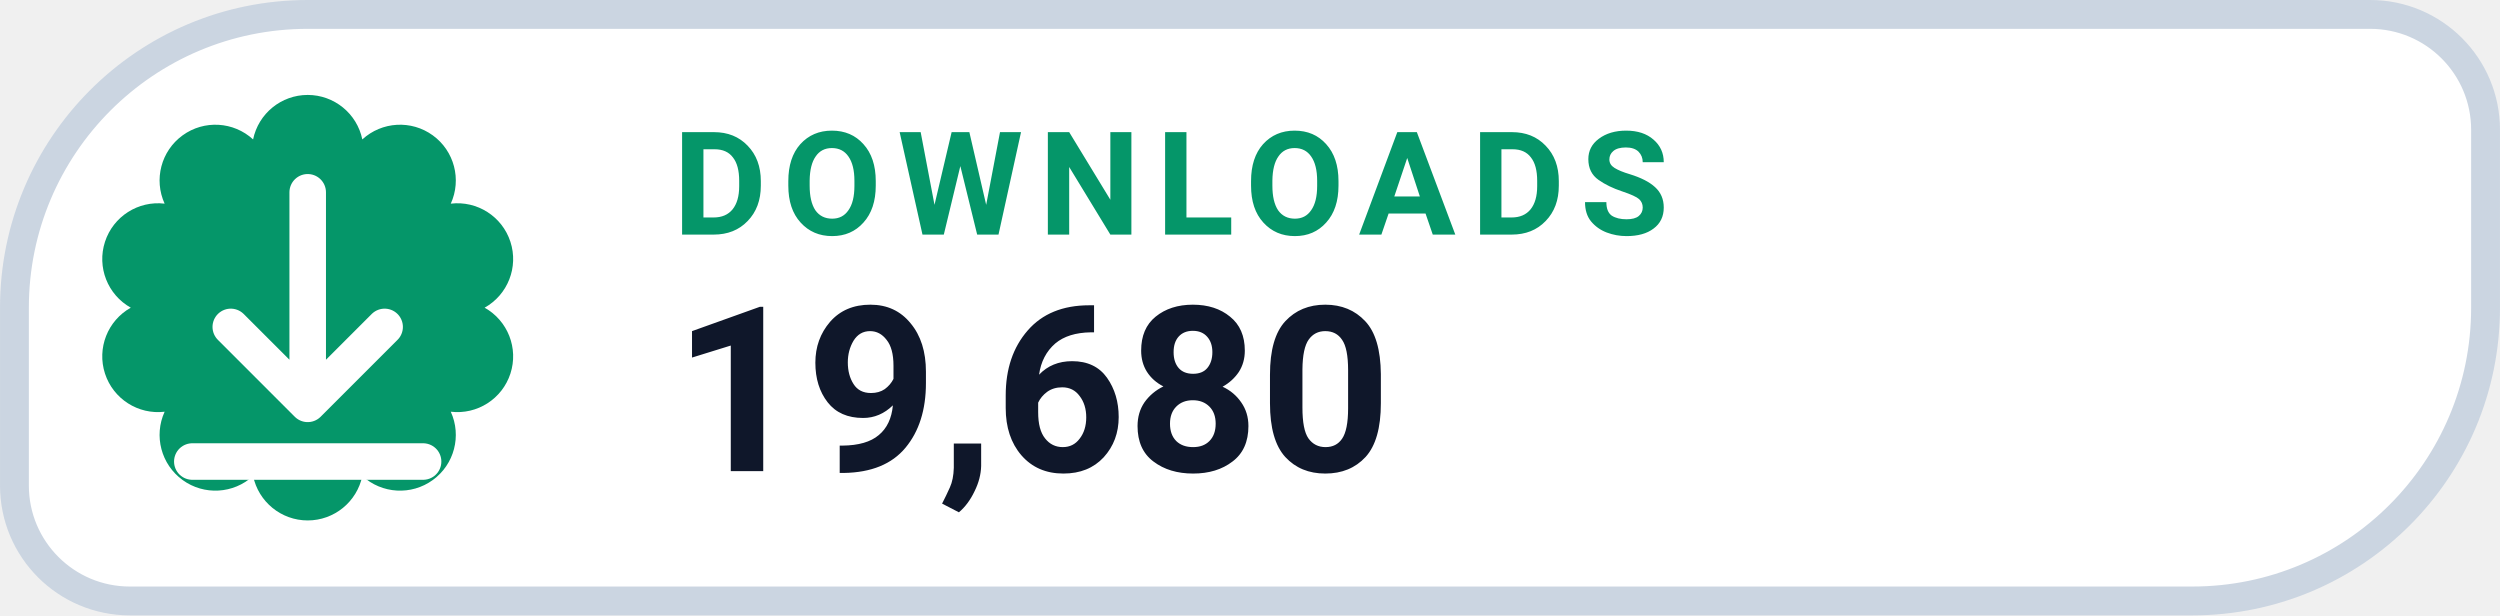
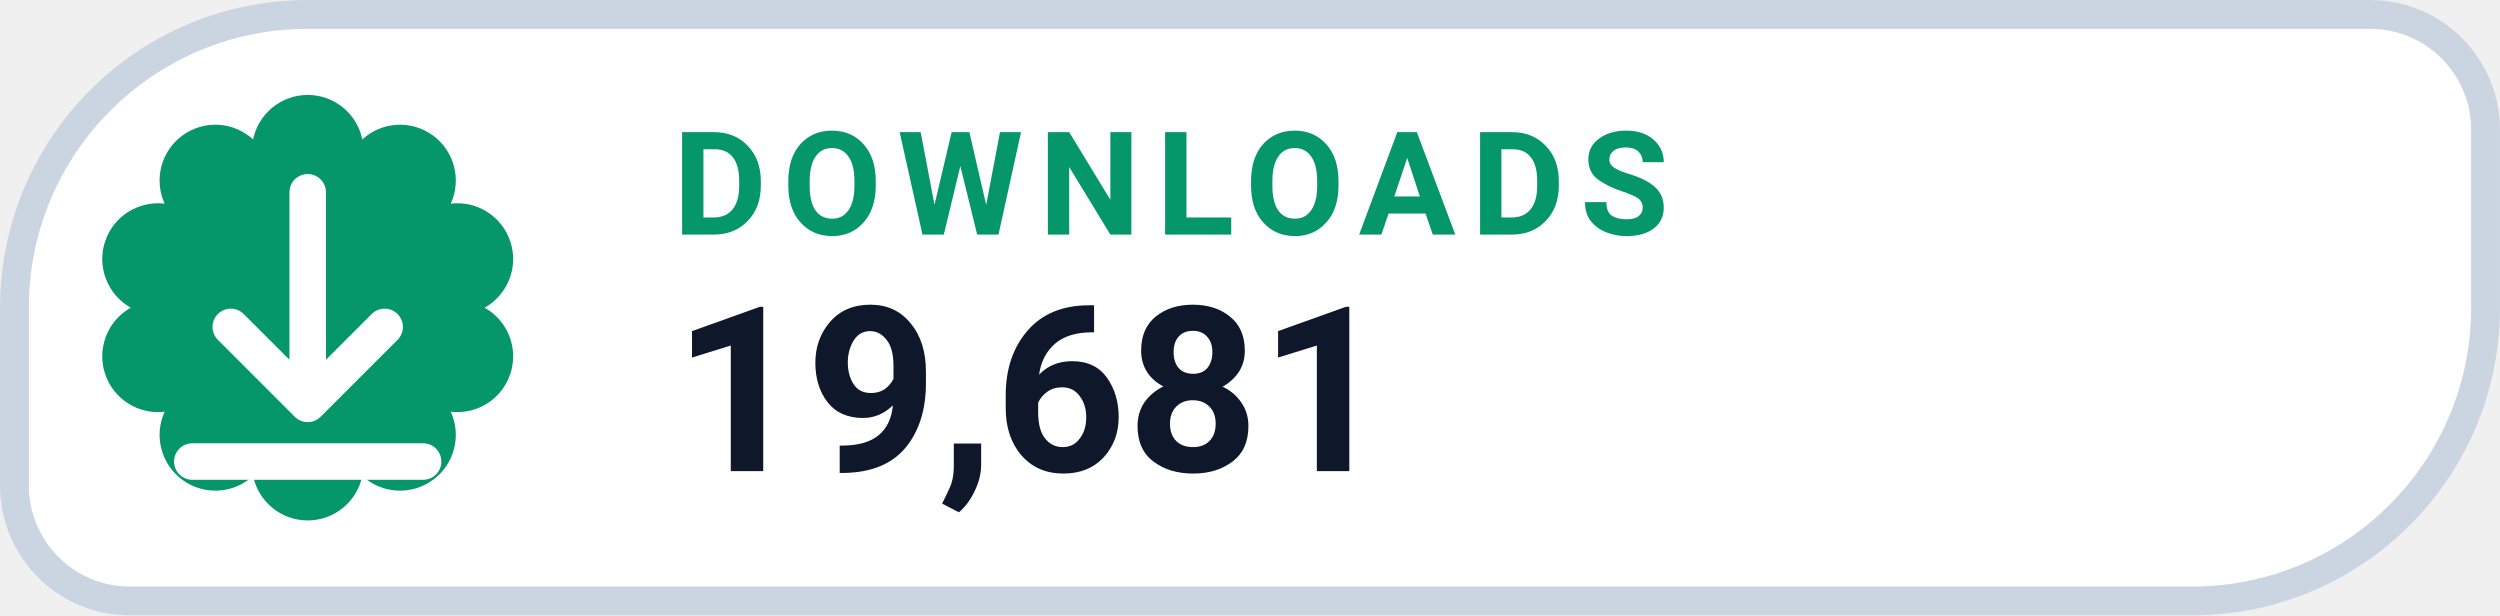
- <svg xmlns="http://www.w3.org/2000/svg" width="126" height="31.015" viewBox="0 0 130 32" role="img" aria-label="DOWNLOADS 19,680">
+ <svg xmlns="http://www.w3.org/2000/svg" width="126" height="31.015" viewBox="0 0 130 32" role="img" aria-label="DOWNLOADS 19,681">
  <path d="M 16.00 0.75 H 123.25 A 6.00 6.00 0 0 1 129.25 6.75 V 16.00 A 15.25 15.25 0 0 1 114.00 31.25 H 6.75 A 6.00 6.00 0 0 1 0.75 25.25 V 16.00 A 15.25 15.25 0 0 1 16.00 0.75 Z" fill="#FFFFFF" stroke="#CBD5E1" stroke-width="1.5" />
  <path d="M 13.16 7.25 A 2.90 2.90 0 0 1 18.84 7.25 A 2.90 2.90 0 0 1 23.44 10.59 A 2.90 2.90 0 0 1 25.20 16.00 A 2.90 2.90 0 0 1 23.44 21.41 A 2.90 2.90 0 0 1 18.84 24.75 A 2.90 2.90 0 0 1 13.16 24.75 A 2.90 2.90 0 0 1 8.56 21.41 A 2.90 2.90 0 0 1 6.80 16.00 A 2.90 2.90 0 0 1 8.56 10.59 A 2.90 2.90 0 0 1 13.16 7.25 Z" fill="#059669" />
  <g transform="translate(16 16)" style="color:#FFFFFF;">
    <path d="M0 -6 v11 m0 0 l4 -4 m-4 4 l-4 -4 M-6 8 h12" fill="none" stroke="currentColor" stroke-width="1.9" stroke-linecap="round" stroke-linejoin="round" />
  </g>
  <text x="35" y="12.2" fill="#059669" font-family="-apple-system,BlinkMacSystemFont,'Segoe UI',Roboto,Helvetica,Arial,sans-serif" font-size="7.5" font-weight="700" letter-spacing=".8">DOWNLOADS</text>
-   <text x="35" y="24.5" fill="#0F172A" font-family="-apple-system,BlinkMacSystemFont,'Segoe UI',Roboto,Helvetica,Arial,sans-serif" font-size="12" font-weight="750">19,680</text>
+   <text x="35" y="24.5" fill="#0F172A" font-family="-apple-system,BlinkMacSystemFont,'Segoe UI',Roboto,Helvetica,Arial,sans-serif" font-size="12" font-weight="750">19,681</text>
</svg>
